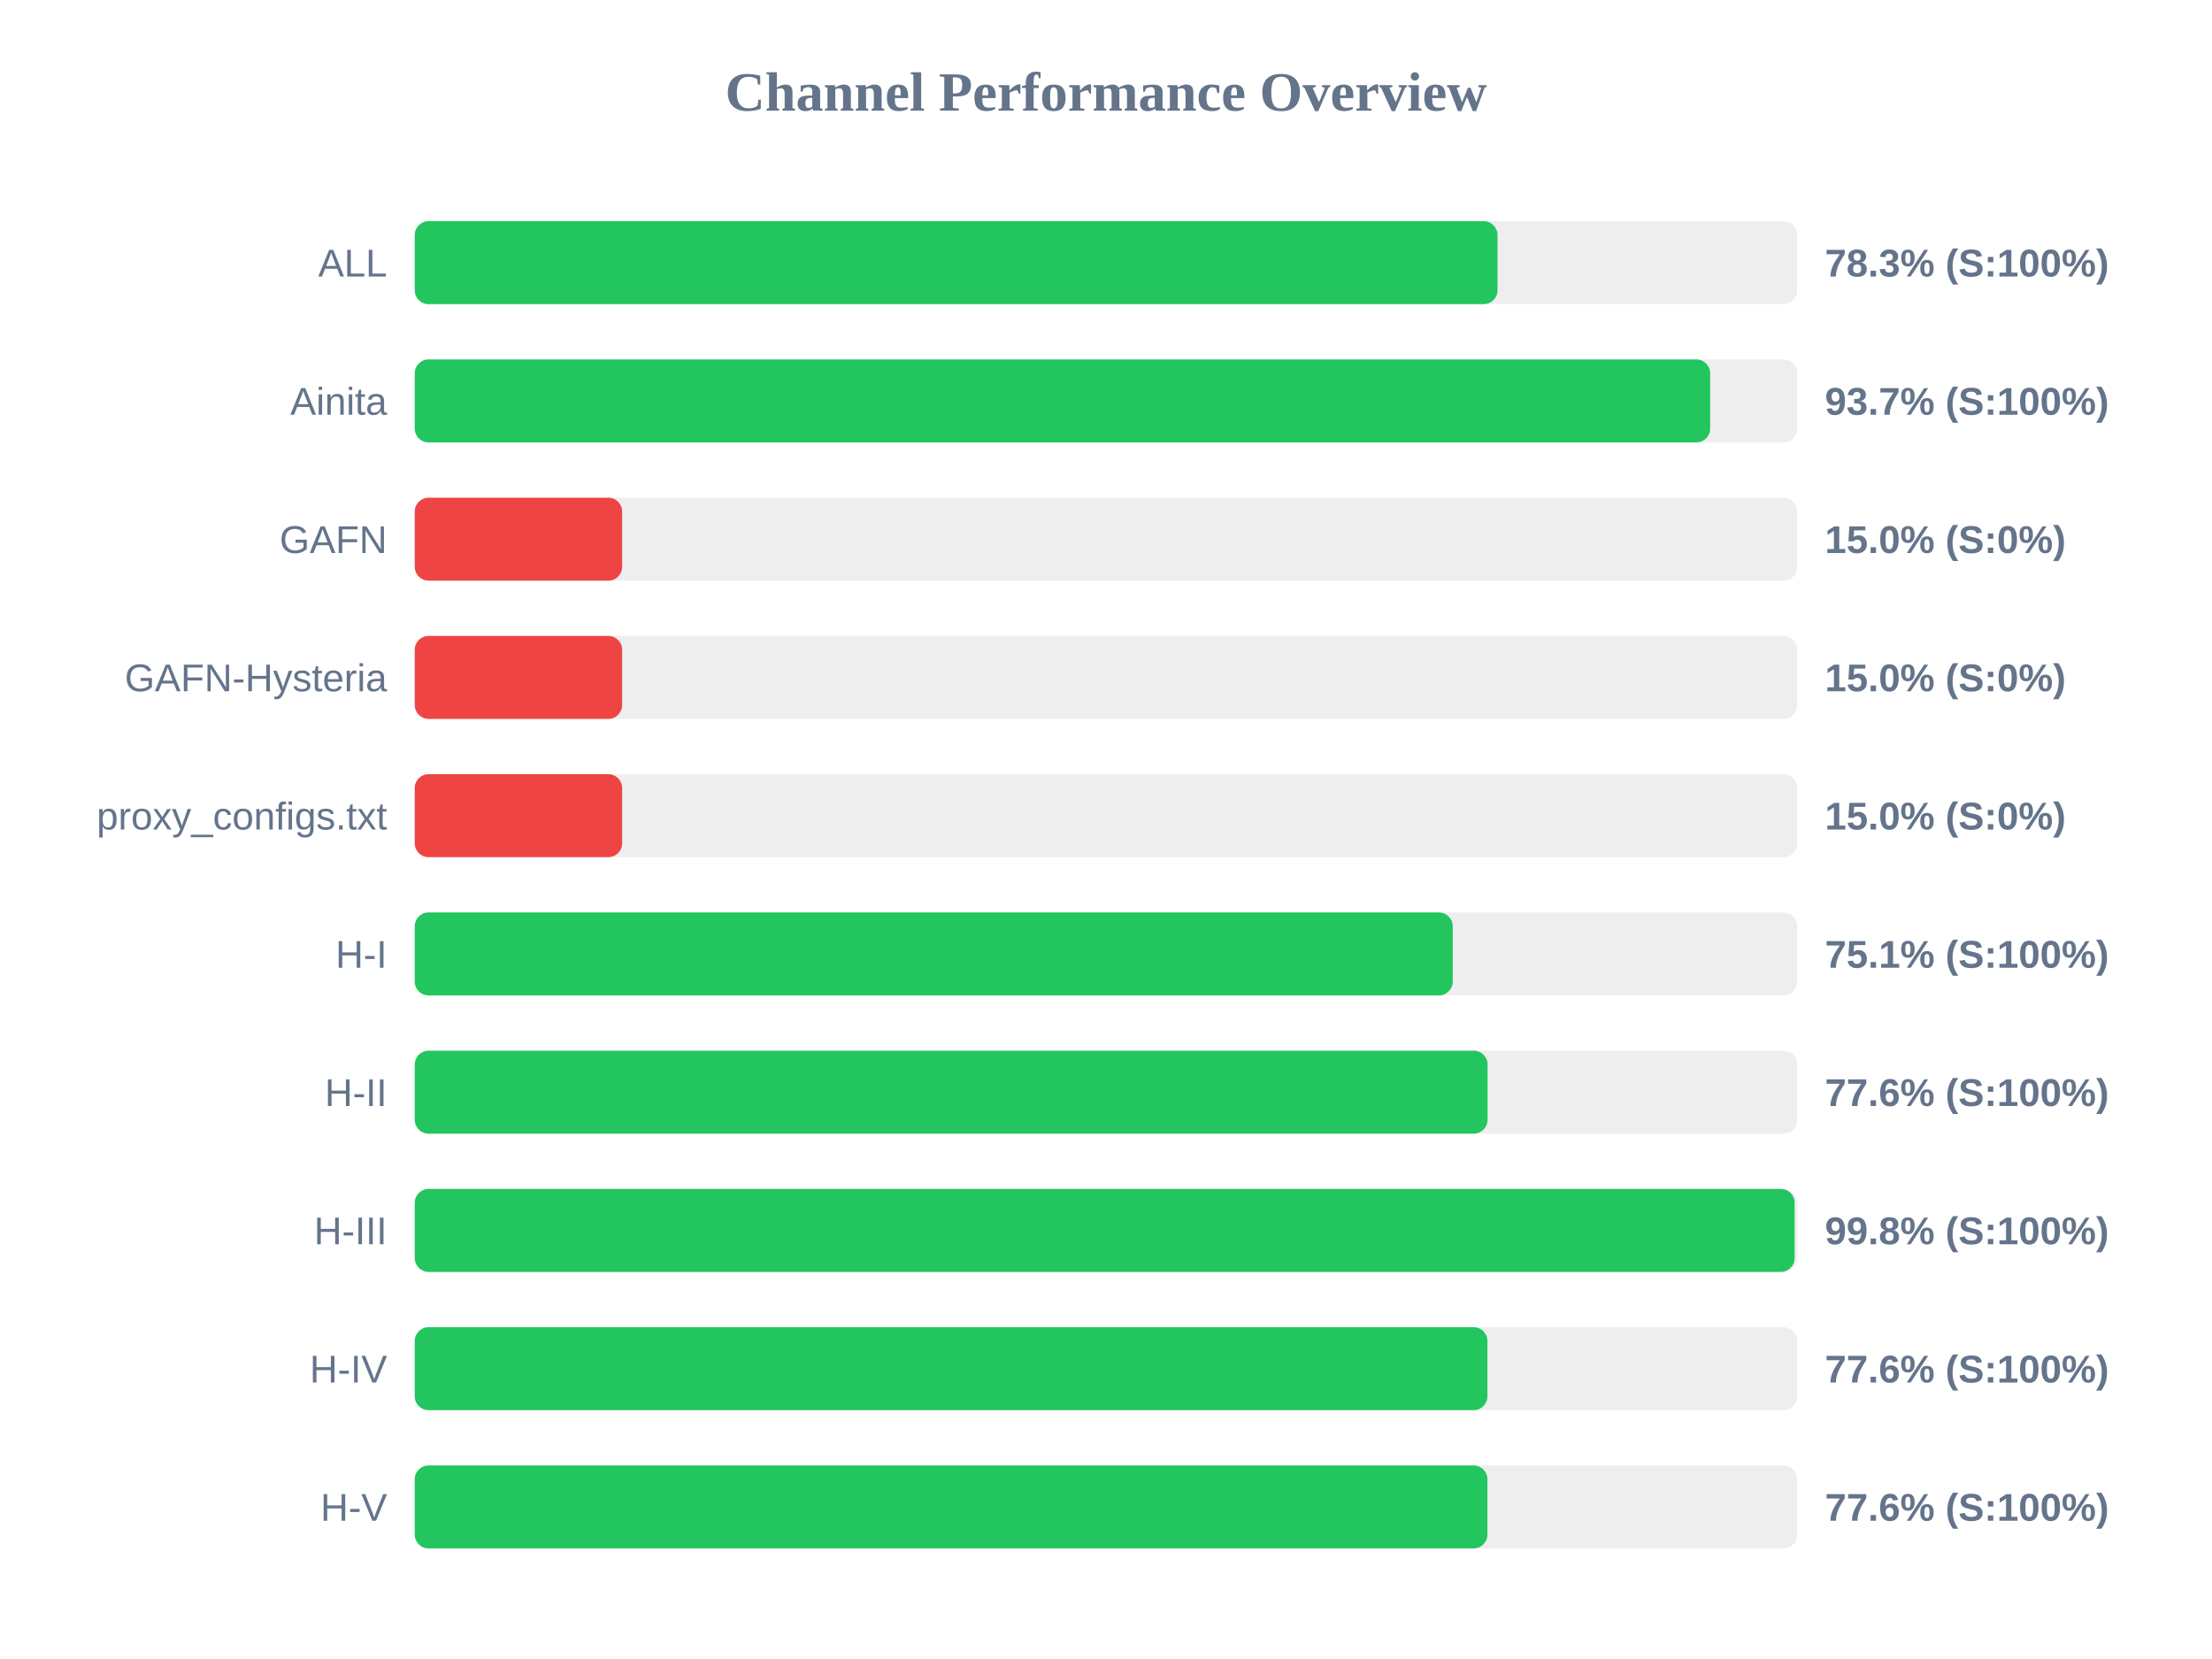
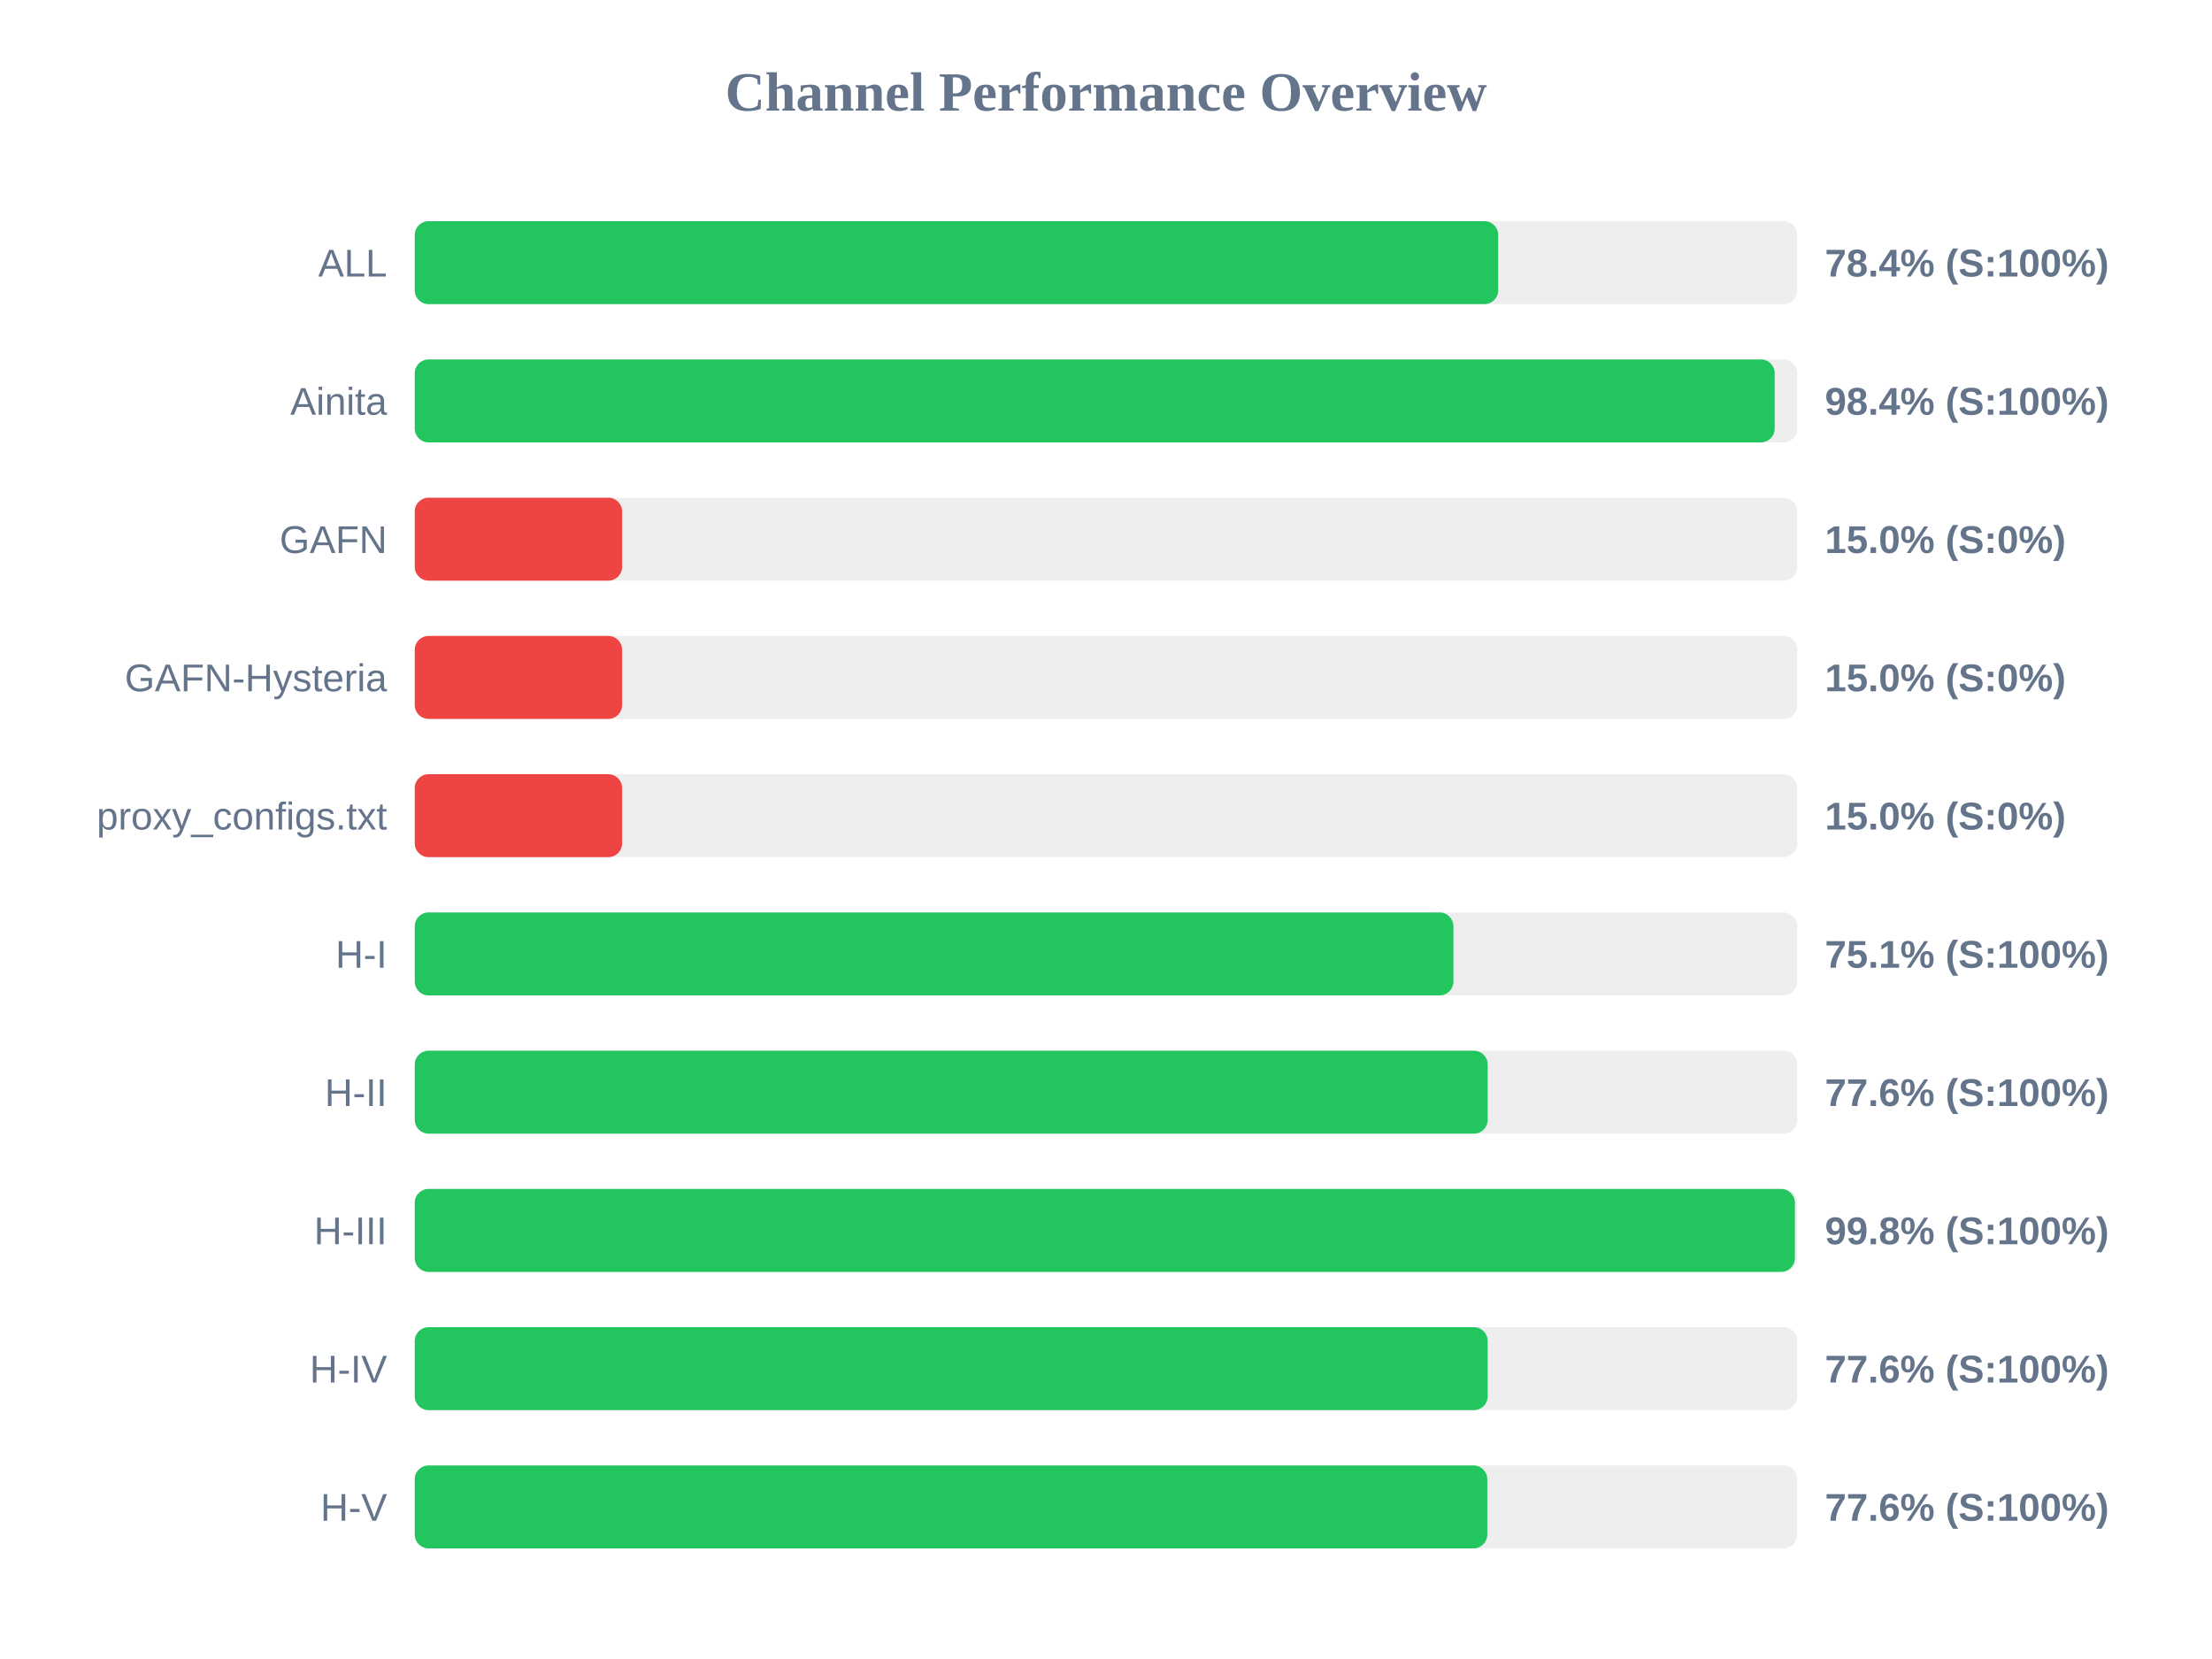
<svg xmlns="http://www.w3.org/2000/svg" width="800" height="600" version="1.1">
  <style>
        .row { font: 14px Arial; fill: #64748b; }
        .score { font: bold 14px Arial; fill: #64748b; }
    </style>
  <text x="400" y="40" text-anchor="middle" font-size="20px" font-weight="bold" fill="#64748b">Channel Performance Overview</text>
  <rect x="150" y="80" width="500" height="30" fill="#eee" rx="5" />
-   <rect x="150" y="80" width="391.6" height="30" fill="#22c55e" rx="5" />
+   <rect x="150" y="80" width="391.85" height="30" fill="#22c55e" rx="5" />
  <text x="140" y="100" text-anchor="end" class="row">ALL</text>
-   <text x="660" y="100" text-anchor="start" class="score">78.3% (S:100%)</text>
+   <text x="660" y="100" text-anchor="start" class="score">78.4% (S:100%)</text>
  <rect x="150" y="130" width="500" height="30" fill="#eee" rx="5" />
-   <rect x="150" y="130" width="468.5" height="30" fill="#22c55e" rx="5" />
+   <rect x="150" y="130" width="491.85" height="30" fill="#22c55e" rx="5" />
  <text x="140" y="150" text-anchor="end" class="row">Ainita</text>
-   <text x="660" y="150" text-anchor="start" class="score">93.7% (S:100%)</text>
+   <text x="660" y="150" text-anchor="start" class="score">98.4% (S:100%)</text>
  <rect x="150" y="180" width="500" height="30" fill="#eee" rx="5" />
  <rect x="150" y="180" width="75.0" height="30" fill="#ef4444" rx="5" />
  <text x="140" y="200" text-anchor="end" class="row">GAFN</text>
  <text x="660" y="200" text-anchor="start" class="score">15.0% (S:0%)</text>
  <rect x="150" y="230" width="500" height="30" fill="#eee" rx="5" />
  <rect x="150" y="230" width="75.0" height="30" fill="#ef4444" rx="5" />
  <text x="140" y="250" text-anchor="end" class="row">GAFN-Hysteria</text>
  <text x="660" y="250" text-anchor="start" class="score">15.0% (S:0%)</text>
  <rect x="150" y="280" width="500" height="30" fill="#eee" rx="5" />
  <rect x="150" y="280" width="75.0" height="30" fill="#ef4444" rx="5" />
  <text x="140" y="300" text-anchor="end" class="row">proxy_configs.txt</text>
  <text x="660" y="300" text-anchor="start" class="score">15.0% (S:0%)</text>
  <rect x="150" y="330" width="500" height="30" fill="#eee" rx="5" />
-   <rect x="150" y="330" width="375.4" height="30" fill="#22c55e" rx="5" />
+   <rect x="150" y="330" width="375.65" height="30" fill="#22c55e" rx="5" />
  <text x="140" y="350" text-anchor="end" class="row">H-I</text>
  <text x="660" y="350" text-anchor="start" class="score">75.1% (S:100%)</text>
  <rect x="150" y="380" width="500" height="30" fill="#eee" rx="5" />
-   <rect x="150" y="380" width="388.0" height="30" fill="#22c55e" rx="5" />
+   <rect x="150" y="380" width="388.05" height="30" fill="#22c55e" rx="5" />
  <text x="140" y="400" text-anchor="end" class="row">H-II</text>
  <text x="660" y="400" text-anchor="start" class="score">77.6% (S:100%)</text>
  <rect x="150" y="430" width="500" height="30" fill="#eee" rx="5" />
-   <rect x="150" y="430" width="499.05" height="30" fill="#22c55e" rx="5" />
+   <rect x="150" y="430" width="499.15" height="30" fill="#22c55e" rx="5" />
  <text x="140" y="450" text-anchor="end" class="row">H-III</text>
  <text x="660" y="450" text-anchor="start" class="score">99.8% (S:100%)</text>
  <rect x="150" y="480" width="500" height="30" fill="#eee" rx="5" />
-   <rect x="150" y="480" width="387.95" height="30" fill="#22c55e" rx="5" />
+   <rect x="150" y="480" width="388.05" height="30" fill="#22c55e" rx="5" />
  <text x="140" y="500" text-anchor="end" class="row">H-IV</text>
  <text x="660" y="500" text-anchor="start" class="score">77.6% (S:100%)</text>
  <rect x="150" y="530" width="500" height="30" fill="#eee" rx="5" />
-   <rect x="150" y="530" width="387.95" height="30" fill="#22c55e" rx="5" />
+   <rect x="150" y="530" width="387.9" height="30" fill="#22c55e" rx="5" />
  <text x="140" y="550" text-anchor="end" class="row">H-V</text>
  <text x="660" y="550" text-anchor="start" class="score">77.6% (S:100%)</text>
</svg>
